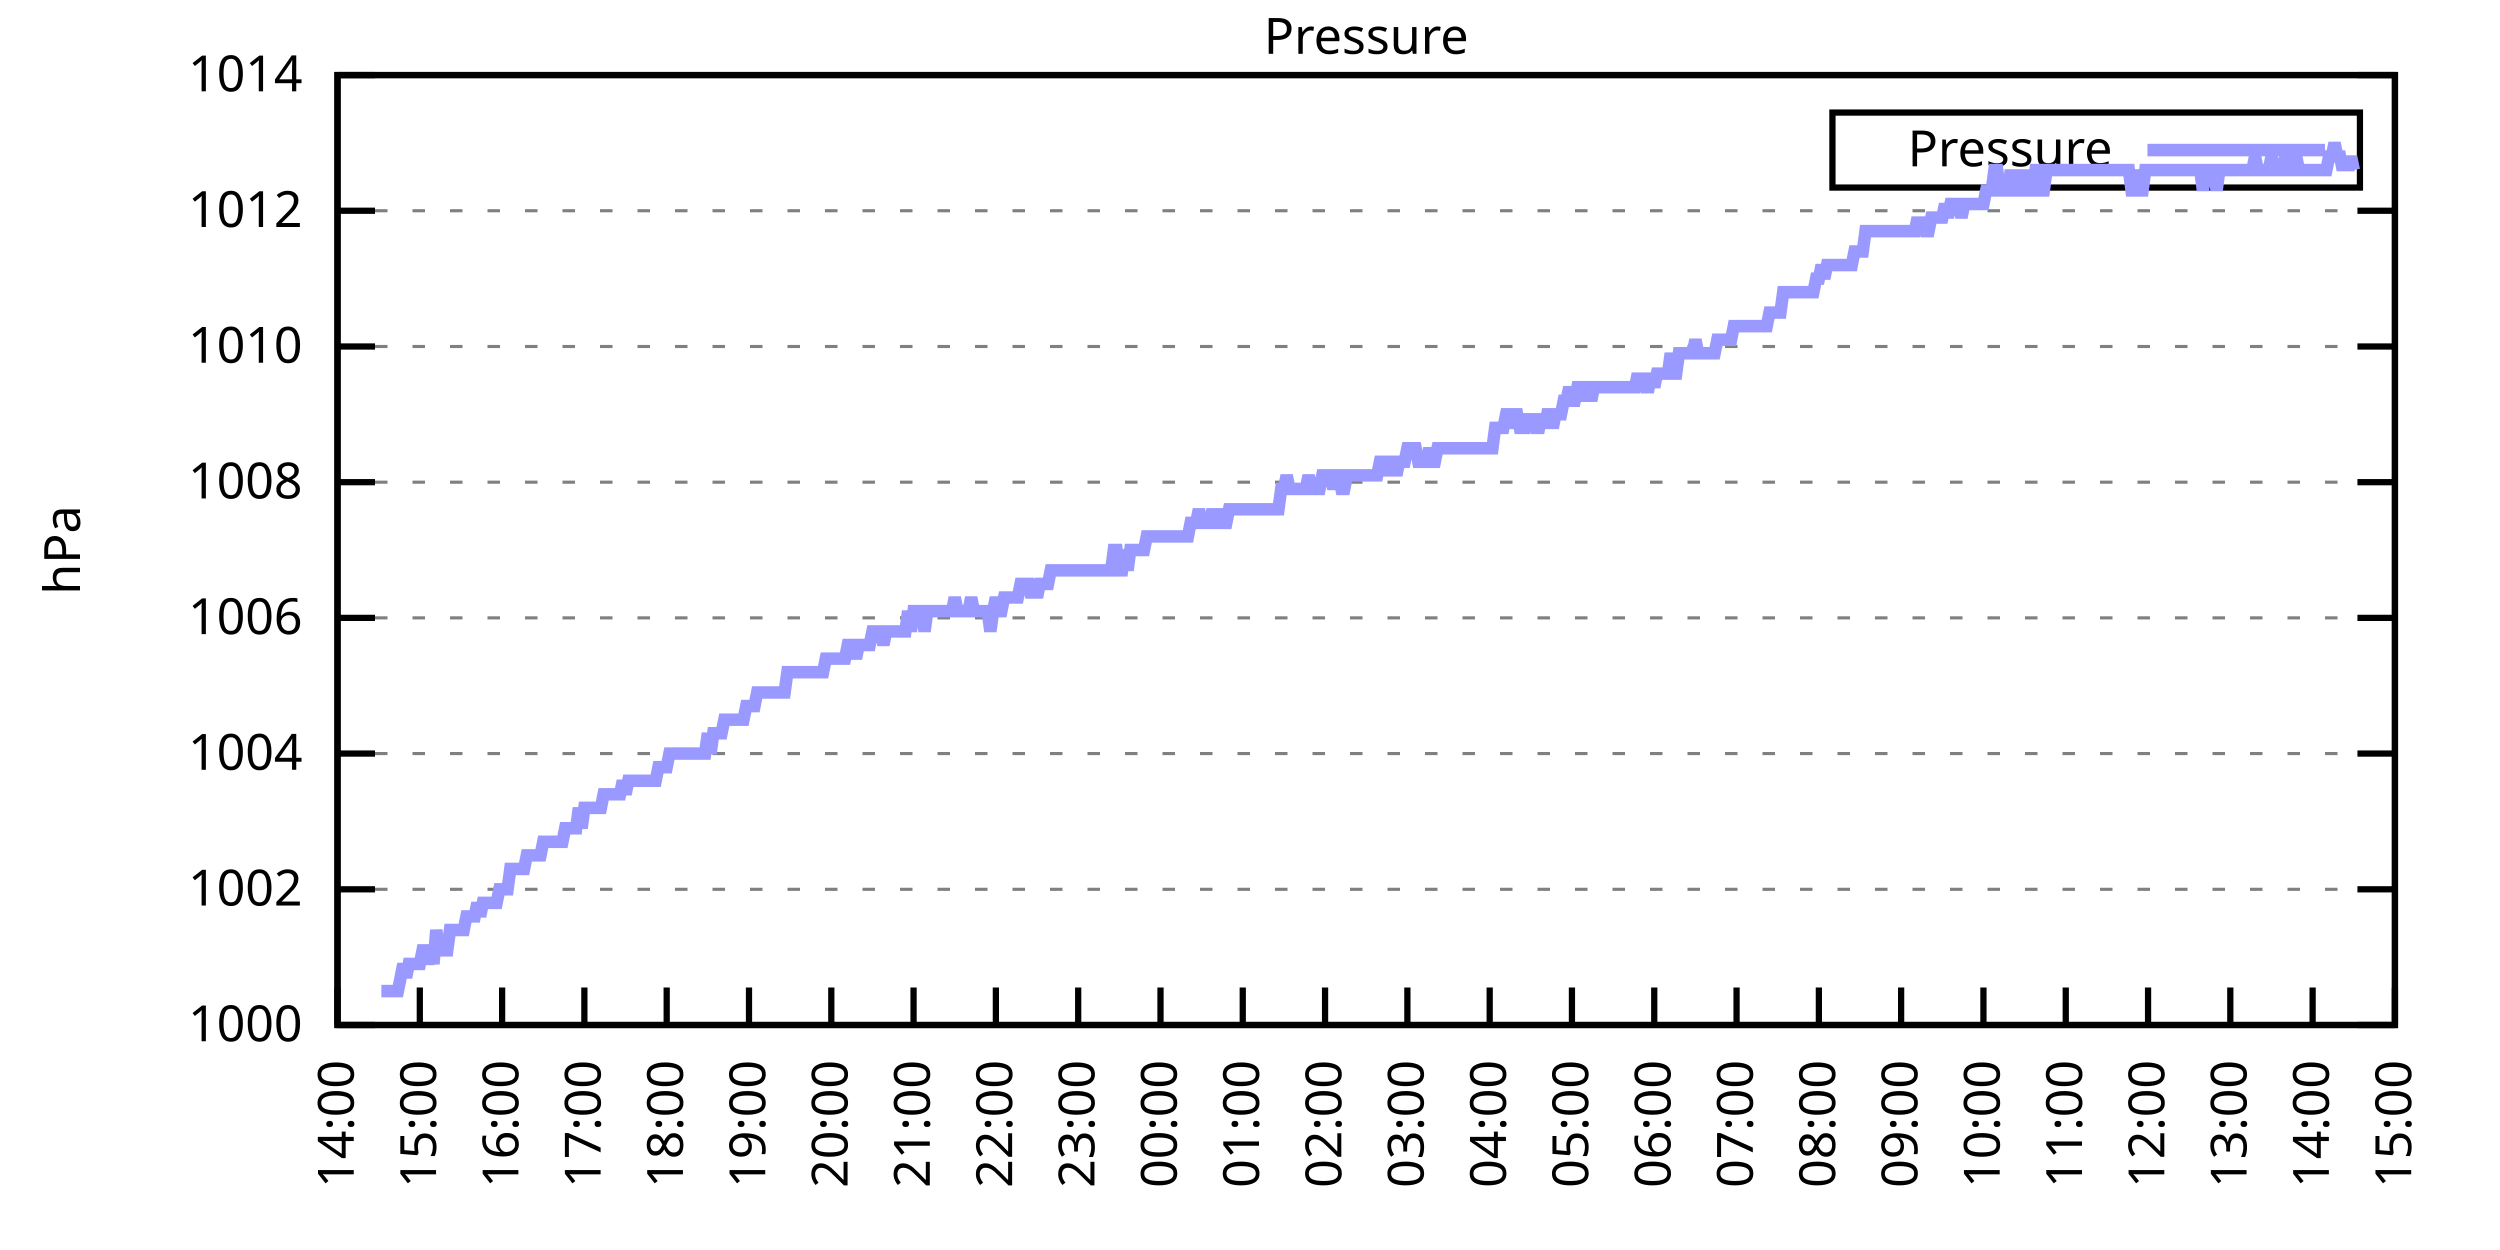
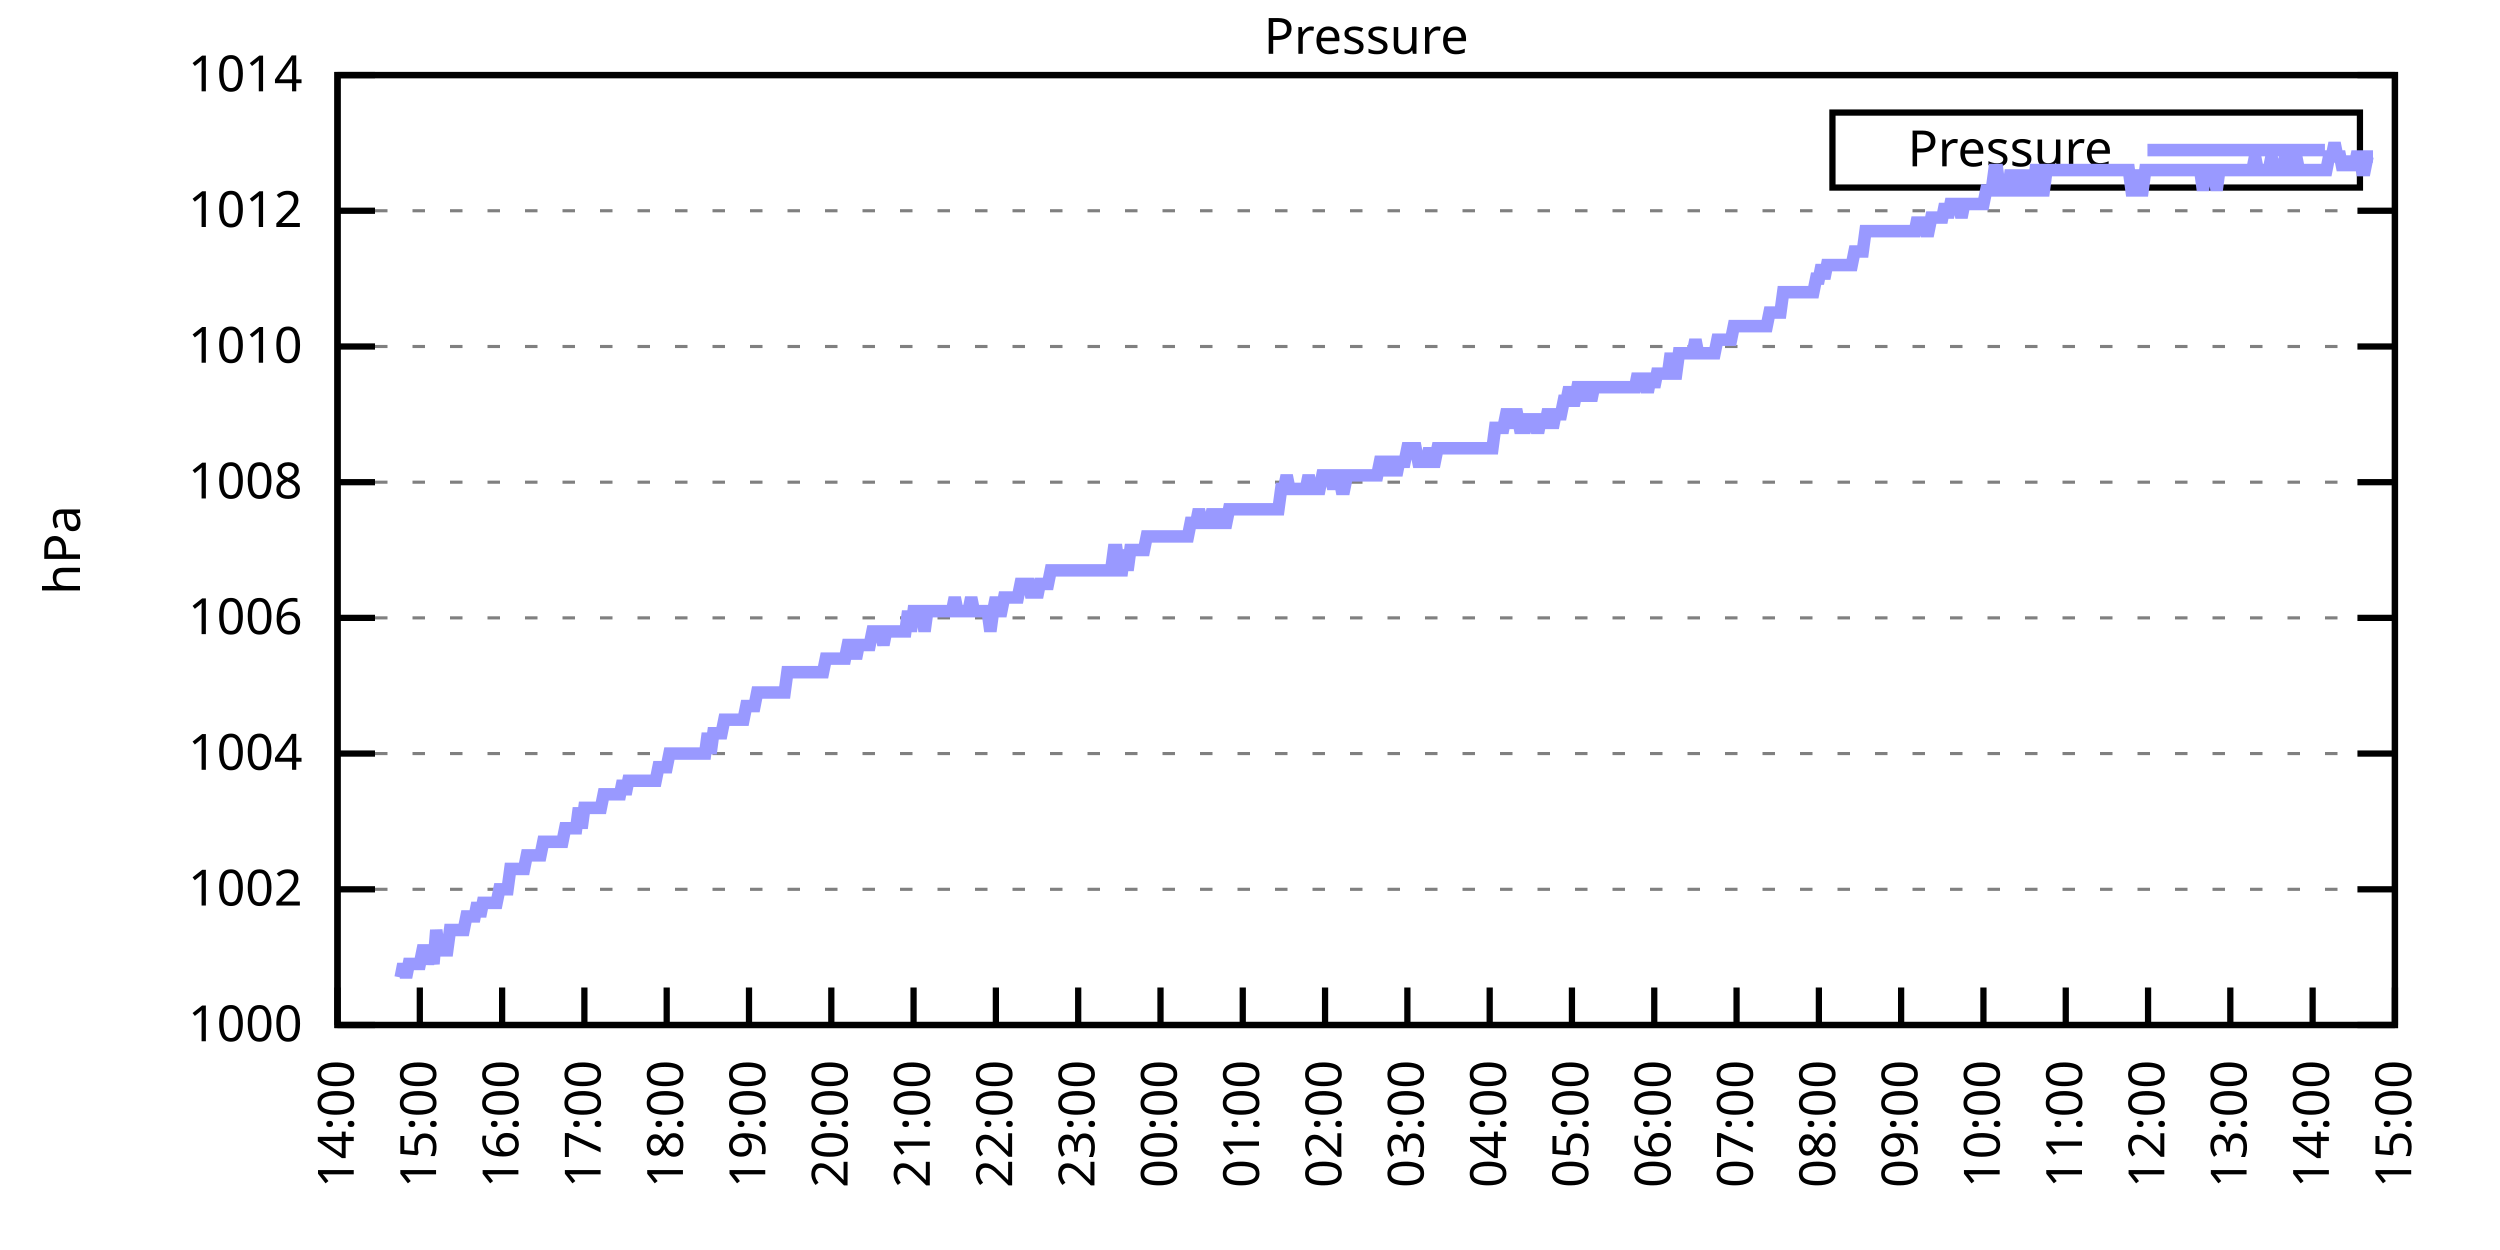
<svg xmlns="http://www.w3.org/2000/svg" xmlns:xlink="http://www.w3.org/1999/xlink" width="400" height="200" viewBox="0 0 400 200">
  <g id="gnuplot_canvas">
    <rect x="0" y="0" width="400" height="200" fill="none" />
    <defs>
      <circle id="gpDot" r="0.5" stroke-width="0.5" stroke="currentColor" />
      <path id="gpPt0" stroke-width="0.333" stroke="currentColor" d="M-1,0 h2 M0,-1 v2" />
      <path id="gpPt1" stroke-width="0.333" stroke="currentColor" d="M-1,-1 L1,1 M1,-1 L-1,1" />
      <path id="gpPt2" stroke-width="0.333" stroke="currentColor" d="M-1,0 L1,0 M0,-1 L0,1 M-1,-1 L1,1 M-1,1 L1,-1" />
      <rect id="gpPt3" stroke-width="0.333" stroke="currentColor" x="-1" y="-1" width="2" height="2" />
      <rect id="gpPt4" stroke-width="0.333" stroke="currentColor" fill="currentColor" x="-1" y="-1" width="2" height="2" />
      <circle id="gpPt5" stroke-width="0.333" stroke="currentColor" cx="0" cy="0" r="1" />
      <use xlink:href="#gpPt5" id="gpPt6" fill="currentColor" stroke="none" />
      <path id="gpPt7" stroke-width="0.333" stroke="currentColor" d="M0,-1.33 L-1.33,0.67 L1.33,0.67 z" />
      <use xlink:href="#gpPt7" id="gpPt8" fill="currentColor" stroke="none" />
      <use xlink:href="#gpPt7" id="gpPt9" stroke="currentColor" transform="rotate(180)" />
      <use xlink:href="#gpPt9" id="gpPt10" fill="currentColor" stroke="none" />
      <use xlink:href="#gpPt3" id="gpPt11" stroke="currentColor" transform="rotate(45)" />
      <use xlink:href="#gpPt11" id="gpPt12" fill="currentColor" stroke="none" />
      <path id="gpPt13" stroke-width="0.333" stroke="currentColor" d="M0,1.330 L1.265,0.411 L0.782,-1.067 L-0.782,-1.076 L-1.265,0.411 z" />
      <use xlink:href="#gpPt13" id="gpPt14" fill="currentColor" stroke="none" />
      <filter id="textbox" filterUnits="objectBoundingBox" x="0" y="0" height="1" width="1">
        <feFlood flood-color="white" flood-opacity="1" result="bgnd" />
        <feComposite in="SourceGraphic" in2="bgnd" operator="atop" />
      </filter>
      <filter id="greybox" filterUnits="objectBoundingBox" x="0" y="0" height="1" width="1">
        <feFlood flood-color="lightgrey" flood-opacity="1" result="grey" />
        <feComposite in="SourceGraphic" in2="grey" operator="atop" />
      </filter>
    </defs>
    <g fill="none" color="white" stroke="currentColor" stroke-width="1.00" stroke-linecap="butt" stroke-linejoin="miter">
</g>
    <g fill="none" color="black" stroke="currentColor" stroke-width="1.00" stroke-linecap="butt" stroke-linejoin="miter">
      <g stroke="none" shape-rendering="crispEdges">
        <polygon fill="rgb(255, 255, 255)" points="54.00,164.00 383.18,164.00 383.18,12.02 54.00,12.02 " />
      </g>
    </g>
    <g fill="none" color="black" stroke="currentColor" stroke-width="1.00" stroke-linecap="butt" stroke-linejoin="miter">
</g>
    <g fill="none" color="black" stroke="black" stroke-width="0.50" stroke-linecap="butt" stroke-linejoin="miter">
</g>
    <g fill="none" color="gray" stroke="currentColor" stroke-width="0.50" stroke-linecap="butt" stroke-linejoin="miter">
      <path stroke="gray" stroke-dasharray="2,4" class="gridline" d="M54.00,164.00 L383.19,164.00  " />
    </g>
    <g fill="none" color="gray" stroke="gray" stroke-width="1.00" stroke-linecap="butt" stroke-linejoin="miter">
</g>
    <g fill="none" color="black" stroke="currentColor" stroke-width="1.00" stroke-linecap="butt" stroke-linejoin="miter">
      <path stroke="black" d="M54.00,164.00 L60.00,164.00 M383.19,164.00 L377.19,164.00  " />
      <g transform="translate(48.40,166.60)" stroke="none" fill="black" font-family="Sans" font-size="8.00" text-anchor="end">
        <text>
          <tspan font-family="Sans"> 1000</tspan>
        </text>
      </g>
    </g>
    <g fill="none" color="black" stroke="currentColor" stroke-width="1.00" stroke-linecap="butt" stroke-linejoin="miter">
</g>
    <g fill="none" color="black" stroke="black" stroke-width="0.50" stroke-linecap="butt" stroke-linejoin="miter">
</g>
    <g fill="none" color="gray" stroke="currentColor" stroke-width="0.50" stroke-linecap="butt" stroke-linejoin="miter">
      <path stroke="gray" stroke-dasharray="2,4" class="gridline" d="M54.00,142.29 L383.19,142.29  " />
    </g>
    <g fill="none" color="gray" stroke="gray" stroke-width="1.00" stroke-linecap="butt" stroke-linejoin="miter">
</g>
    <g fill="none" color="black" stroke="currentColor" stroke-width="1.00" stroke-linecap="butt" stroke-linejoin="miter">
      <path stroke="black" d="M54.00,142.29 L60.00,142.29 M383.19,142.29 L377.19,142.29  " />
      <g transform="translate(48.40,144.89)" stroke="none" fill="black" font-family="Sans" font-size="8.00" text-anchor="end">
        <text>
          <tspan font-family="Sans"> 1002</tspan>
        </text>
      </g>
    </g>
    <g fill="none" color="black" stroke="currentColor" stroke-width="1.00" stroke-linecap="butt" stroke-linejoin="miter">
</g>
    <g fill="none" color="black" stroke="black" stroke-width="0.50" stroke-linecap="butt" stroke-linejoin="miter">
</g>
    <g fill="none" color="gray" stroke="currentColor" stroke-width="0.50" stroke-linecap="butt" stroke-linejoin="miter">
      <path stroke="gray" stroke-dasharray="2,4" class="gridline" d="M54.00,120.57 L383.19,120.57  " />
    </g>
    <g fill="none" color="gray" stroke="gray" stroke-width="1.00" stroke-linecap="butt" stroke-linejoin="miter">
</g>
    <g fill="none" color="black" stroke="currentColor" stroke-width="1.00" stroke-linecap="butt" stroke-linejoin="miter">
      <path stroke="black" d="M54.00,120.57 L60.00,120.57 M383.19,120.57 L377.19,120.57  " />
      <g transform="translate(48.40,123.17)" stroke="none" fill="black" font-family="Sans" font-size="8.00" text-anchor="end">
        <text>
          <tspan font-family="Sans"> 1004</tspan>
        </text>
      </g>
    </g>
    <g fill="none" color="black" stroke="currentColor" stroke-width="1.00" stroke-linecap="butt" stroke-linejoin="miter">
</g>
    <g fill="none" color="black" stroke="black" stroke-width="0.50" stroke-linecap="butt" stroke-linejoin="miter">
</g>
    <g fill="none" color="gray" stroke="currentColor" stroke-width="0.50" stroke-linecap="butt" stroke-linejoin="miter">
      <path stroke="gray" stroke-dasharray="2,4" class="gridline" d="M54.00,98.86 L383.19,98.86  " />
    </g>
    <g fill="none" color="gray" stroke="gray" stroke-width="1.00" stroke-linecap="butt" stroke-linejoin="miter">
</g>
    <g fill="none" color="black" stroke="currentColor" stroke-width="1.00" stroke-linecap="butt" stroke-linejoin="miter">
      <path stroke="black" d="M54.00,98.86 L60.00,98.86 M383.19,98.86 L377.19,98.86  " />
      <g transform="translate(48.40,101.46)" stroke="none" fill="black" font-family="Sans" font-size="8.00" text-anchor="end">
        <text>
          <tspan font-family="Sans"> 1006</tspan>
        </text>
      </g>
    </g>
    <g fill="none" color="black" stroke="currentColor" stroke-width="1.00" stroke-linecap="butt" stroke-linejoin="miter">
</g>
    <g fill="none" color="black" stroke="black" stroke-width="0.50" stroke-linecap="butt" stroke-linejoin="miter">
</g>
    <g fill="none" color="gray" stroke="currentColor" stroke-width="0.50" stroke-linecap="butt" stroke-linejoin="miter">
      <path stroke="gray" stroke-dasharray="2,4" class="gridline" d="M54.00,77.15 L383.19,77.15  " />
    </g>
    <g fill="none" color="gray" stroke="gray" stroke-width="1.00" stroke-linecap="butt" stroke-linejoin="miter">
</g>
    <g fill="none" color="black" stroke="currentColor" stroke-width="1.00" stroke-linecap="butt" stroke-linejoin="miter">
      <path stroke="black" d="M54.00,77.15 L60.00,77.15 M383.19,77.15 L377.19,77.15  " />
      <g transform="translate(48.40,79.75)" stroke="none" fill="black" font-family="Sans" font-size="8.00" text-anchor="end">
        <text>
          <tspan font-family="Sans"> 1008</tspan>
        </text>
      </g>
    </g>
    <g fill="none" color="black" stroke="currentColor" stroke-width="1.00" stroke-linecap="butt" stroke-linejoin="miter">
</g>
    <g fill="none" color="black" stroke="black" stroke-width="0.50" stroke-linecap="butt" stroke-linejoin="miter">
</g>
    <g fill="none" color="gray" stroke="currentColor" stroke-width="0.50" stroke-linecap="butt" stroke-linejoin="miter">
      <path stroke="gray" stroke-dasharray="2,4" class="gridline" d="M54.00,55.44 L383.19,55.44  " />
    </g>
    <g fill="none" color="gray" stroke="gray" stroke-width="1.00" stroke-linecap="butt" stroke-linejoin="miter">
</g>
    <g fill="none" color="black" stroke="currentColor" stroke-width="1.00" stroke-linecap="butt" stroke-linejoin="miter">
      <path stroke="black" d="M54.00,55.44 L60.00,55.44 M383.19,55.44 L377.19,55.44  " />
      <g transform="translate(48.40,58.04)" stroke="none" fill="black" font-family="Sans" font-size="8.00" text-anchor="end">
        <text>
          <tspan font-family="Sans"> 1010</tspan>
        </text>
      </g>
    </g>
    <g fill="none" color="black" stroke="currentColor" stroke-width="1.00" stroke-linecap="butt" stroke-linejoin="miter">
</g>
    <g fill="none" color="black" stroke="black" stroke-width="0.50" stroke-linecap="butt" stroke-linejoin="miter">
</g>
    <g fill="none" color="gray" stroke="currentColor" stroke-width="0.50" stroke-linecap="butt" stroke-linejoin="miter">
      <path stroke="gray" stroke-dasharray="2,4" class="gridline" d="M54.00,33.72 L383.19,33.72  " />
    </g>
    <g fill="none" color="gray" stroke="gray" stroke-width="1.00" stroke-linecap="butt" stroke-linejoin="miter">
</g>
    <g fill="none" color="black" stroke="currentColor" stroke-width="1.00" stroke-linecap="butt" stroke-linejoin="miter">
      <path stroke="black" d="M54.00,33.72 L60.00,33.72 M383.19,33.72 L377.19,33.72  " />
      <g transform="translate(48.40,36.32)" stroke="none" fill="black" font-family="Sans" font-size="8.00" text-anchor="end">
        <text>
          <tspan font-family="Sans"> 1012</tspan>
        </text>
      </g>
    </g>
    <g fill="none" color="black" stroke="currentColor" stroke-width="1.00" stroke-linecap="butt" stroke-linejoin="miter">
</g>
    <g fill="none" color="black" stroke="black" stroke-width="0.50" stroke-linecap="butt" stroke-linejoin="miter">
</g>
    <g fill="none" color="gray" stroke="currentColor" stroke-width="0.50" stroke-linecap="butt" stroke-linejoin="miter">
      <path stroke="gray" stroke-dasharray="2,4" class="gridline" d="M54.00,12.01 L383.19,12.01  " />
    </g>
    <g fill="none" color="gray" stroke="gray" stroke-width="1.00" stroke-linecap="butt" stroke-linejoin="miter">
</g>
    <g fill="none" color="black" stroke="currentColor" stroke-width="1.00" stroke-linecap="butt" stroke-linejoin="miter">
      <path stroke="black" d="M54.00,12.01 L60.00,12.01 M383.19,12.01 L377.19,12.01  " />
      <g transform="translate(48.40,14.61)" stroke="none" fill="black" font-family="Sans" font-size="8.00" text-anchor="end">
        <text>
          <tspan font-family="Sans"> 1014</tspan>
        </text>
      </g>
    </g>
    <g fill="none" color="black" stroke="currentColor" stroke-width="1.00" stroke-linecap="butt" stroke-linejoin="miter">
      <path stroke="black" d="M54.00,164.00 L54.00,158.00  " />
      <g transform="translate(56.60,169.60) rotate(270.00)" stroke="none" fill="black" font-family="Sans" font-size="8.00" text-anchor="end">
        <text>
          <tspan font-family="Sans">14:00</tspan>
        </text>
      </g>
    </g>
    <g fill="none" color="black" stroke="currentColor" stroke-width="1.00" stroke-linecap="butt" stroke-linejoin="miter">
      <path stroke="black" d="M67.17,164.00 L67.17,158.00  " />
      <g transform="translate(69.77,169.60) rotate(270.00)" stroke="none" fill="black" font-family="Sans" font-size="8.00" text-anchor="end">
        <text>
          <tspan font-family="Sans">15:00</tspan>
        </text>
      </g>
    </g>
    <g fill="none" color="black" stroke="currentColor" stroke-width="1.00" stroke-linecap="butt" stroke-linejoin="miter">
      <path stroke="black" d="M80.34,164.00 L80.34,158.00  " />
      <g transform="translate(82.94,169.60) rotate(270.00)" stroke="none" fill="black" font-family="Sans" font-size="8.00" text-anchor="end">
        <text>
          <tspan font-family="Sans">16:00</tspan>
        </text>
      </g>
    </g>
    <g fill="none" color="black" stroke="currentColor" stroke-width="1.00" stroke-linecap="butt" stroke-linejoin="miter">
      <path stroke="black" d="M93.50,164.00 L93.50,158.00  " />
      <g transform="translate(96.10,169.60) rotate(270.00)" stroke="none" fill="black" font-family="Sans" font-size="8.00" text-anchor="end">
        <text>
          <tspan font-family="Sans">17:00</tspan>
        </text>
      </g>
    </g>
    <g fill="none" color="black" stroke="currentColor" stroke-width="1.00" stroke-linecap="butt" stroke-linejoin="miter">
      <path stroke="black" d="M106.67,164.00 L106.67,158.00  " />
      <g transform="translate(109.27,169.60) rotate(270.00)" stroke="none" fill="black" font-family="Sans" font-size="8.00" text-anchor="end">
        <text>
          <tspan font-family="Sans">18:00</tspan>
        </text>
      </g>
    </g>
    <g fill="none" color="black" stroke="currentColor" stroke-width="1.00" stroke-linecap="butt" stroke-linejoin="miter">
      <path stroke="black" d="M119.84,164.00 L119.84,158.00  " />
      <g transform="translate(122.44,169.60) rotate(270.00)" stroke="none" fill="black" font-family="Sans" font-size="8.00" text-anchor="end">
        <text>
          <tspan font-family="Sans">19:00</tspan>
        </text>
      </g>
    </g>
    <g fill="none" color="black" stroke="currentColor" stroke-width="1.00" stroke-linecap="butt" stroke-linejoin="miter">
      <path stroke="black" d="M133.01,164.00 L133.01,158.00  " />
      <g transform="translate(135.61,169.60) rotate(270.00)" stroke="none" fill="black" font-family="Sans" font-size="8.00" text-anchor="end">
        <text>
          <tspan font-family="Sans">20:00</tspan>
        </text>
      </g>
    </g>
    <g fill="none" color="black" stroke="currentColor" stroke-width="1.00" stroke-linecap="butt" stroke-linejoin="miter">
      <path stroke="black" d="M146.17,164.00 L146.17,158.00  " />
      <g transform="translate(148.77,169.60) rotate(270.00)" stroke="none" fill="black" font-family="Sans" font-size="8.00" text-anchor="end">
        <text>
          <tspan font-family="Sans">21:00</tspan>
        </text>
      </g>
    </g>
    <g fill="none" color="black" stroke="currentColor" stroke-width="1.00" stroke-linecap="butt" stroke-linejoin="miter">
      <path stroke="black" d="M159.34,164.00 L159.34,158.00  " />
      <g transform="translate(161.94,169.60) rotate(270.00)" stroke="none" fill="black" font-family="Sans" font-size="8.00" text-anchor="end">
        <text>
          <tspan font-family="Sans">22:00</tspan>
        </text>
      </g>
    </g>
    <g fill="none" color="black" stroke="currentColor" stroke-width="1.00" stroke-linecap="butt" stroke-linejoin="miter">
      <path stroke="black" d="M172.51,164.00 L172.51,158.00  " />
      <g transform="translate(175.11,169.60) rotate(270.00)" stroke="none" fill="black" font-family="Sans" font-size="8.00" text-anchor="end">
        <text>
          <tspan font-family="Sans">23:00</tspan>
        </text>
      </g>
    </g>
    <g fill="none" color="black" stroke="currentColor" stroke-width="1.00" stroke-linecap="butt" stroke-linejoin="miter">
      <path stroke="black" d="M185.68,164.00 L185.68,158.00  " />
      <g transform="translate(188.28,169.60) rotate(270.00)" stroke="none" fill="black" font-family="Sans" font-size="8.00" text-anchor="end">
        <text>
          <tspan font-family="Sans">00:00</tspan>
        </text>
      </g>
    </g>
    <g fill="none" color="black" stroke="currentColor" stroke-width="1.00" stroke-linecap="butt" stroke-linejoin="miter">
      <path stroke="black" d="M198.84,164.00 L198.84,158.00  " />
      <g transform="translate(201.44,169.60) rotate(270.00)" stroke="none" fill="black" font-family="Sans" font-size="8.00" text-anchor="end">
        <text>
          <tspan font-family="Sans">01:00</tspan>
        </text>
      </g>
    </g>
    <g fill="none" color="black" stroke="currentColor" stroke-width="1.00" stroke-linecap="butt" stroke-linejoin="miter">
      <path stroke="black" d="M212.01,164.00 L212.01,158.00  " />
      <g transform="translate(214.61,169.60) rotate(270.00)" stroke="none" fill="black" font-family="Sans" font-size="8.00" text-anchor="end">
        <text>
          <tspan font-family="Sans">02:00</tspan>
        </text>
      </g>
    </g>
    <g fill="none" color="black" stroke="currentColor" stroke-width="1.00" stroke-linecap="butt" stroke-linejoin="miter">
      <path stroke="black" d="M225.18,164.00 L225.18,158.00  " />
      <g transform="translate(227.78,169.60) rotate(270.00)" stroke="none" fill="black" font-family="Sans" font-size="8.00" text-anchor="end">
        <text>
          <tspan font-family="Sans">03:00</tspan>
        </text>
      </g>
    </g>
    <g fill="none" color="black" stroke="currentColor" stroke-width="1.00" stroke-linecap="butt" stroke-linejoin="miter">
      <path stroke="black" d="M238.35,164.00 L238.35,158.00  " />
      <g transform="translate(240.95,169.60) rotate(270.00)" stroke="none" fill="black" font-family="Sans" font-size="8.00" text-anchor="end">
        <text>
          <tspan font-family="Sans">04:00</tspan>
        </text>
      </g>
    </g>
    <g fill="none" color="black" stroke="currentColor" stroke-width="1.00" stroke-linecap="butt" stroke-linejoin="miter">
      <path stroke="black" d="M251.51,164.00 L251.51,158.00  " />
      <g transform="translate(254.11,169.60) rotate(270.00)" stroke="none" fill="black" font-family="Sans" font-size="8.00" text-anchor="end">
        <text>
          <tspan font-family="Sans">05:00</tspan>
        </text>
      </g>
    </g>
    <g fill="none" color="black" stroke="currentColor" stroke-width="1.00" stroke-linecap="butt" stroke-linejoin="miter">
      <path stroke="black" d="M264.68,164.00 L264.68,158.00  " />
      <g transform="translate(267.28,169.60) rotate(270.00)" stroke="none" fill="black" font-family="Sans" font-size="8.00" text-anchor="end">
        <text>
          <tspan font-family="Sans">06:00</tspan>
        </text>
      </g>
    </g>
    <g fill="none" color="black" stroke="currentColor" stroke-width="1.00" stroke-linecap="butt" stroke-linejoin="miter">
      <path stroke="black" d="M277.85,164.00 L277.85,158.00  " />
      <g transform="translate(280.45,169.60) rotate(270.00)" stroke="none" fill="black" font-family="Sans" font-size="8.00" text-anchor="end">
        <text>
          <tspan font-family="Sans">07:00</tspan>
        </text>
      </g>
    </g>
    <g fill="none" color="black" stroke="currentColor" stroke-width="1.00" stroke-linecap="butt" stroke-linejoin="miter">
      <path stroke="black" d="M291.02,164.00 L291.02,158.00  " />
      <g transform="translate(293.62,169.60) rotate(270.00)" stroke="none" fill="black" font-family="Sans" font-size="8.00" text-anchor="end">
        <text>
          <tspan font-family="Sans">08:00</tspan>
        </text>
      </g>
    </g>
    <g fill="none" color="black" stroke="currentColor" stroke-width="1.00" stroke-linecap="butt" stroke-linejoin="miter">
      <path stroke="black" d="M304.18,164.00 L304.18,158.00  " />
      <g transform="translate(306.78,169.60) rotate(270.00)" stroke="none" fill="black" font-family="Sans" font-size="8.00" text-anchor="end">
        <text>
          <tspan font-family="Sans">09:00</tspan>
        </text>
      </g>
    </g>
    <g fill="none" color="black" stroke="currentColor" stroke-width="1.00" stroke-linecap="butt" stroke-linejoin="miter">
      <path stroke="black" d="M317.35,164.00 L317.35,158.00  " />
      <g transform="translate(319.95,169.60) rotate(270.00)" stroke="none" fill="black" font-family="Sans" font-size="8.00" text-anchor="end">
        <text>
          <tspan font-family="Sans">10:00</tspan>
        </text>
      </g>
    </g>
    <g fill="none" color="black" stroke="currentColor" stroke-width="1.00" stroke-linecap="butt" stroke-linejoin="miter">
      <path stroke="black" d="M330.52,164.00 L330.52,158.00  " />
      <g transform="translate(333.12,169.60) rotate(270.00)" stroke="none" fill="black" font-family="Sans" font-size="8.00" text-anchor="end">
        <text>
          <tspan font-family="Sans">11:00</tspan>
        </text>
      </g>
    </g>
    <g fill="none" color="black" stroke="currentColor" stroke-width="1.00" stroke-linecap="butt" stroke-linejoin="miter">
      <path stroke="black" d="M343.69,164.00 L343.69,158.00  " />
      <g transform="translate(346.29,169.60) rotate(270.00)" stroke="none" fill="black" font-family="Sans" font-size="8.00" text-anchor="end">
        <text>
          <tspan font-family="Sans">12:00</tspan>
        </text>
      </g>
    </g>
    <g fill="none" color="black" stroke="currentColor" stroke-width="1.00" stroke-linecap="butt" stroke-linejoin="miter">
      <path stroke="black" d="M356.85,164.00 L356.85,158.00  " />
      <g transform="translate(359.45,169.60) rotate(270.00)" stroke="none" fill="black" font-family="Sans" font-size="8.00" text-anchor="end">
        <text>
          <tspan font-family="Sans">13:00</tspan>
        </text>
      </g>
    </g>
    <g fill="none" color="black" stroke="currentColor" stroke-width="1.00" stroke-linecap="butt" stroke-linejoin="miter">
      <path stroke="black" d="M370.02,164.00 L370.02,158.00  " />
      <g transform="translate(372.62,169.60) rotate(270.00)" stroke="none" fill="black" font-family="Sans" font-size="8.00" text-anchor="end">
        <text>
          <tspan font-family="Sans">14:00</tspan>
        </text>
      </g>
    </g>
    <g fill="none" color="black" stroke="currentColor" stroke-width="1.00" stroke-linecap="butt" stroke-linejoin="miter">
      <path stroke="black" d="M383.19,164.00 L383.19,158.00  " />
      <g transform="translate(385.79,169.60) rotate(270.00)" stroke="none" fill="black" font-family="Sans" font-size="8.00" text-anchor="end">
        <text>
          <tspan font-family="Sans">15:00</tspan>
        </text>
      </g>
    </g>
    <g fill="none" color="black" stroke="currentColor" stroke-width="1.00" stroke-linecap="butt" stroke-linejoin="miter">
</g>
    <g fill="none" color="black" stroke="currentColor" stroke-width="1.00" stroke-linecap="butt" stroke-linejoin="miter">
      <path stroke="black" d="M54.00,12.01 L54.00,164.00 L383.19,164.00 L383.19,12.01 L54.00,12.01 Z  " />
    </g>
    <g fill="none" color="black" stroke="currentColor" stroke-width="1.00" stroke-linecap="butt" stroke-linejoin="miter">
</g>
    <g fill="none" color="black" stroke="currentColor" stroke-width="1.00" stroke-linecap="butt" stroke-linejoin="miter">
      <path stroke="black" d="M293.19,30.01 L293.19,18.01 L377.59,18.01 L377.59,30.01 L293.19,30.01 Z  " />
    </g>
    <g id="Pressure_plot_1">
      <g fill="none" color="white" stroke="black" stroke-width="2.00" stroke-linecap="butt" stroke-linejoin="miter">
</g>
      <g fill="none" color="black" stroke="currentColor" stroke-width="2.00" stroke-linecap="butt" stroke-linejoin="miter">
        <g transform="translate(337.99,26.61)" stroke="none" fill="black" font-family="Sans" font-size="8.00" text-anchor="end">
          <text>
            <tspan font-family="Sans">Pressure</tspan>
          </text>
        </g>
      </g>
      <g fill="none" color="black" stroke="currentColor" stroke-width="2.00" stroke-linecap="butt" stroke-linejoin="miter">
-         <path stroke="rgb(153, 153, 255)" d="M343.59,24.01 L371.99,24.01 M61.02,158.57 L61.46,158.57 L61.90,158.57 L62.34,158.57 L62.78,158.57 L63.22,158.57   L63.66,158.57 L64.10,156.40 L64.53,154.23 L64.97,156.40 L65.41,154.23 L65.85,154.23 L66.29,154.23 L66.73,154.23   L67.17,154.23 L67.61,152.06 L68.05,152.06 L68.48,154.23 L68.92,152.06 L69.36,154.23 L69.80,148.80 L70.24,152.06   L70.68,152.06 L71.12,152.06 L71.56,152.06 L72.00,148.80 L72.43,148.80 L72.87,148.80 L73.31,148.80 L73.75,148.80   L74.19,148.80 L74.63,146.63 L75.07,146.63 L75.51,146.63 L75.95,146.63 L76.38,144.46 L76.82,146.63 L77.26,144.46   L77.70,144.46 L78.14,144.46 L78.58,144.46 L79.02,144.46 L79.46,144.46 L79.90,142.29 L80.34,142.29 L80.77,142.29   L81.21,142.29 L81.65,139.03 L82.09,139.03 L82.53,139.03 L82.97,139.03 L83.41,139.03 L83.85,139.03 L84.29,136.86   L84.72,136.86 L85.16,136.86 L85.60,136.86 L86.04,136.86 L86.48,136.86 L86.92,134.69 L87.36,134.69 L87.80,134.69   L88.24,134.69 L88.67,134.69 L89.11,134.69 L89.55,134.69 L89.99,134.69 L90.43,132.52 L90.87,132.52 L91.31,132.52   L91.75,132.52 L92.19,132.52 L92.62,129.26 L93.06,132.52 L93.50,129.26 L93.94,129.26 L94.38,129.26 L94.82,129.26   L95.26,129.26 L95.70,129.26 L96.14,129.26 L96.58,127.09 L97.01,127.09 L97.45,127.09 L97.89,127.09 L98.33,127.09   L98.77,127.09 L99.21,127.09 L99.65,124.92 L100.09,127.09 L100.53,124.92 L100.96,124.92 L101.40,124.92 L101.84,124.92   L102.28,124.92 L102.72,124.92 L103.16,124.92 L103.60,124.92 L104.04,124.92 L104.48,124.92 L104.91,124.92 L105.35,122.75   L105.79,122.75 L106.23,122.75 L106.67,122.75 L107.11,120.57 L107.55,120.57 L107.99,120.57 L108.43,120.57 L108.87,120.57   L109.30,120.57 L109.74,120.57 L110.18,120.57 L110.62,120.57 L111.06,120.57 L111.50,120.57 L111.94,120.57 L112.38,120.57   L112.82,120.57 L113.25,117.32 L113.69,120.57 L114.13,117.32 L114.57,117.32 L115.01,117.32 L115.45,117.32 L115.89,115.15   L116.33,115.15 L116.77,115.15 L117.20,115.15 L117.64,115.15 L118.08,115.15 L118.52,115.15 L118.96,115.15 L119.40,112.97   L119.84,112.97 L120.28,112.97 L120.72,112.97 L121.15,110.80 L121.59,110.80 L122.03,110.80 L122.47,110.80 L122.91,110.80   L123.35,110.80 L123.79,110.80 L124.23,110.80 L124.67,110.80 L125.11,110.80 L125.54,110.80 L125.98,107.55 L126.42,107.55   L126.86,107.55 L127.30,107.55 L127.74,107.55 L128.18,107.55 L128.62,107.55 L129.06,107.55 L129.49,107.55 L129.93,107.55   L130.37,107.55 L130.81,107.55 L131.25,107.55 L131.69,107.55 L132.13,105.38 L132.57,105.38 L133.01,105.38 L133.44,105.38   L133.88,105.38 L134.32,105.38 L134.76,105.38 L135.20,105.38 L135.64,103.20 L136.08,103.20 L136.52,103.20 L136.96,105.38   L137.39,103.20 L137.83,103.20 L138.27,103.20 L138.71,103.20 L139.15,103.20 L139.59,101.03 L140.03,101.03 L140.47,101.03   L140.91,101.03 L141.35,103.20 L141.78,101.03 L142.22,101.03 L142.66,101.03 L143.10,101.03 L143.54,101.03 L143.98,101.03   L144.42,101.03 L144.86,101.03 L145.30,97.78 L145.73,101.03 L146.17,97.78 L146.61,97.78 L147.05,97.78 L147.49,97.78   L147.93,101.03 L148.37,97.78 L148.81,97.78 L149.25,97.78 L149.68,97.78 L150.12,97.78 L150.56,97.78 L151.00,97.78   L151.44,97.78 L151.88,97.78 L152.32,97.78 L152.76,95.60 L153.20,97.78 L153.63,97.78 L154.07,97.78 L154.51,97.78   L154.95,97.78 L155.39,95.60 L155.83,97.78 L156.27,97.78 L156.71,97.78 L157.15,97.78 L157.59,97.78 L158.02,97.78   L158.46,101.03 L158.90,97.78 L159.34,95.60 L159.78,97.78 L160.22,97.78 L160.66,95.60 L161.10,95.60 L161.54,95.60   L161.97,95.60 L162.41,95.60 L162.85,95.60 L163.29,93.43 L163.73,93.43 L164.17,93.43 L164.61,93.43 L165.05,95.60   L165.49,93.43 L165.92,95.60 L166.36,93.43 L166.80,93.43 L167.24,93.43 L167.68,93.43 L168.12,91.26 L168.56,91.26   L169.00,91.26 L169.44,91.26 L169.87,91.26 L170.31,91.26 L170.75,91.26 L171.19,91.26 L171.63,91.26 L172.07,91.26   L172.51,91.26 L172.95,91.26 L173.39,91.26 L173.83,91.26 L174.26,91.26 L174.70,91.26 L175.14,91.26 L175.58,91.26   L176.02,91.26 L176.46,91.26 L176.90,91.26 L177.34,91.26 L177.78,91.26 L178.21,88.00 L178.65,88.00 L179.09,91.26   L179.53,91.26 L179.97,88.00 L180.41,91.26 L180.85,88.00 L181.29,88.00 L181.73,88.00 L182.16,88.00 L182.60,88.00   L183.04,88.00 L183.48,85.83 L183.92,85.83 L184.36,85.83 L184.80,85.83 L185.24,85.83 L185.68,85.83 L186.11,85.83   L186.55,85.83 L186.99,85.83 L187.43,85.83 L187.87,85.83 L188.31,85.83 L188.75,85.83 L189.19,85.83 L189.63,85.83   L190.07,85.83 L190.50,83.66 L190.94,83.66 L191.38,83.66 L191.82,81.49 L192.26,83.66 L192.70,83.66 L193.14,83.66   L193.58,83.66 L194.02,81.49 L194.45,83.66 L194.89,83.66 L195.33,81.49 L195.77,83.66 L196.21,83.66 L196.65,81.49   L197.09,81.49 L197.53,81.49 L197.97,81.49 L198.40,81.49 L198.84,81.49 L199.28,81.49 L199.72,81.49 L200.16,81.49   L200.60,81.49 L201.04,81.49 L201.48,81.49 L201.92,81.49 L202.35,81.49 L202.79,81.49 L203.23,81.49 L203.67,81.49   L204.11,81.49 L204.55,81.49 L204.99,78.23 L205.43,78.23 L205.87,76.06 L206.31,78.23 L206.74,78.23 L207.18,78.23   L207.62,78.23 L208.06,78.23 L208.50,78.23 L208.94,78.23 L209.38,76.06 L209.82,78.23 L210.26,78.23 L210.69,78.23   L211.13,78.23 L211.57,76.06 L212.01,76.06 L212.45,76.06 L212.89,76.06 L213.33,78.23 L213.77,76.06 L214.21,76.06   L214.64,78.23 L215.08,78.23 L215.52,76.06 L215.96,76.06 L216.40,76.06 L216.84,76.06 L217.28,76.06 L217.72,76.06   L218.16,76.06 L218.60,76.06 L219.03,76.06 L219.47,76.06 L219.91,76.06 L220.35,76.06 L220.79,73.89 L221.23,73.89   L221.67,73.89 L222.11,76.06 L222.55,73.89 L222.98,73.89 L223.42,76.06 L223.86,73.89 L224.30,73.89 L224.74,73.89   L225.18,71.72 L225.62,71.72 L226.06,71.72 L226.50,71.72 L226.93,73.89 L227.37,73.89 L227.81,73.89 L228.25,73.89   L228.69,71.72 L229.13,73.89 L229.57,73.89 L230.01,71.72 L230.45,71.72 L230.88,71.72 L231.32,71.72 L231.76,71.72   L232.20,71.72 L232.64,71.72 L233.08,71.72 L233.52,71.72 L233.96,71.72 L234.40,71.72 L234.84,71.72 L235.27,71.72   L235.71,71.72 L236.15,71.72 L236.59,71.72 L237.03,71.72 L237.47,71.72 L237.91,71.72 L238.35,71.72 L238.79,71.72   L239.22,68.46 L239.66,68.46 L240.10,68.46 L240.54,68.46 L240.98,66.29 L241.42,66.29 L241.86,68.46 L242.30,66.29   L242.74,66.29 L243.17,68.46 L243.61,68.46 L244.05,68.46 L244.49,66.29 L244.93,68.46 L245.37,66.29 L245.81,68.46   L246.25,68.46 L246.69,66.29 L247.12,68.46 L247.56,66.29 L248.00,66.29 L248.44,68.46 L248.88,66.29 L249.32,66.29   L249.76,66.29 L250.20,64.12 L250.64,64.12 L251.08,61.95 L251.51,64.12 L251.95,64.12 L252.39,61.95 L252.83,61.95   L253.27,64.12 L253.71,61.95 L254.15,61.95 L254.59,64.12 L255.03,61.95 L255.46,61.95 L255.90,61.95 L256.34,61.95   L256.78,61.95 L257.22,61.95 L257.66,61.95 L258.10,61.95 L258.54,61.95 L258.98,61.95 L259.41,61.95 L259.85,61.95   L260.29,61.95 L260.73,61.95 L261.17,61.95 L261.61,61.95 L262.05,59.78 L262.49,61.95 L262.93,59.78 L263.36,61.95   L263.80,61.95 L264.24,59.78 L264.68,61.95 L265.12,59.78 L265.56,59.78 L266.00,59.78 L266.44,59.78 L266.88,59.78   L267.32,56.52 L267.75,59.78 L268.19,59.78 L268.63,56.52 L269.07,56.52 L269.51,56.52 L269.95,56.52 L270.39,56.52   L270.83,56.52 L271.27,54.35 L271.70,56.52 L272.14,56.52 L272.58,56.52 L273.02,56.52 L273.46,56.52 L273.90,56.52   L274.34,56.52 L274.78,54.35 L275.22,54.35 L275.65,54.35 L276.09,54.35 L276.53,54.35 L276.97,54.35 L277.41,52.18   L277.85,52.18 L278.29,52.18 L278.73,52.18 L279.17,52.18 L279.60,52.18 L280.04,52.18 L280.48,52.18 L280.92,52.18   L281.36,52.18 L281.80,52.18 L282.24,52.18 L282.68,52.18 L283.12,50.01 L283.56,50.01 L283.99,50.01 L284.43,50.01   L284.87,50.01 L285.31,46.75 L285.75,46.75 L286.19,46.75 L286.63,46.75 L287.07,46.75 L287.51,46.75 L287.94,46.75   L288.38,46.75 L288.82,46.75 L289.26,46.75 L289.70,46.75 L290.14,46.75 L290.58,44.58 L291.02,44.58 L291.46,42.41   L291.89,44.58 L292.33,42.41 L292.77,42.41 L293.21,42.41 L293.65,42.41 L294.09,42.41 L294.53,42.41 L294.97,42.41   L295.41,42.41 L295.84,42.41 L296.28,42.41 L296.72,40.24 L297.16,40.24 L297.60,40.24 L298.04,40.24 L298.48,36.98   L298.92,36.98 L299.36,36.98 L299.80,36.98 L300.23,36.98 L300.67,36.98 L301.11,36.98 L301.55,36.98 L301.99,36.98   L302.43,36.98 L302.87,36.98 L303.31,36.98 L303.75,36.98 L304.18,36.98 L304.62,36.98 L305.06,36.98 L305.50,36.98   L305.94,36.98 L306.38,36.98 L306.82,34.81 L307.26,36.98 L307.70,34.81 L308.13,36.98 L308.57,36.98 L309.01,34.81   L309.45,34.81 L309.89,34.81 L310.33,34.81 L310.77,34.81 L311.21,32.64 L311.65,34.81 L312.08,32.64 L312.52,32.64   L312.96,32.64 L313.40,32.64 L313.84,34.81 L314.28,32.64 L314.72,32.64 L315.16,32.64 L315.60,32.64 L316.04,32.64   L316.47,32.64 L316.91,32.64 L317.35,32.64 L317.79,30.47 L318.23,30.47 L318.67,30.47 L319.11,27.21 L319.55,27.21   L319.99,30.47 L320.42,30.47 L320.86,30.47 L321.30,30.47 L321.74,27.21 L322.18,30.47 L322.62,30.47 L323.06,27.21   L323.50,30.47 L323.94,27.21 L324.37,30.47 L324.81,30.47 L325.25,30.47 L325.69,27.21 L326.13,27.21 L326.57,30.47   L327.01,30.47 L327.45,27.21 L327.89,27.21 L328.33,27.21 L328.76,27.21 L329.20,27.21 L329.64,27.21 L330.08,27.21   L330.52,27.21 L330.96,27.21 L331.40,27.21 L331.84,27.21 L332.28,27.21 L332.71,27.21 L333.15,27.21 L333.59,27.21   L334.03,27.21 L334.47,27.21 L334.91,27.21 L335.35,27.21 L335.79,27.21 L336.23,27.21 L336.66,27.21 L337.10,27.21   L337.54,27.21 L337.98,27.21 L338.42,27.21 L338.86,27.21 L339.30,27.21 L339.74,27.21 L340.18,27.21 L340.61,27.21   L341.05,30.47 L341.49,30.47 L341.93,27.21 L342.37,30.47 L342.81,30.47 L343.25,27.21 L343.69,27.21 L344.13,27.21   L344.57,27.21 L345.00,27.21 L345.44,27.21 L345.88,27.21 L346.32,27.21 L346.76,27.21 L347.20,27.21 L347.64,27.21   L348.08,27.21 L348.52,27.21 L348.95,27.21 L349.39,27.21 L349.83,27.21 L350.27,27.21 L350.71,27.21 L351.15,27.21   L351.59,27.21 L352.03,27.21 L352.47,30.47 L352.90,27.21 L353.34,27.21 L353.78,27.21 L354.22,27.21 L354.66,30.47   L355.10,27.21 L355.54,27.21 L355.98,27.21 L356.42,27.21 L356.85,27.21 L357.29,27.21 L357.73,27.21 L358.17,27.21   L358.61,27.21 L359.05,27.21 L359.49,27.21 L359.93,27.21 L360.37,27.21 L360.81,25.04 L361.24,27.21 L361.68,27.21   L362.12,27.21 L362.56,27.21 L363.00,27.21 L363.44,25.04 L363.88,27.21 L364.32,27.21 L364.76,27.21 L365.19,27.21   L365.63,25.04 L366.07,27.21 L366.51,27.21 L366.95,27.21 L367.39,25.04 L367.83,27.21 L368.27,27.21 L368.71,27.21   L369.14,27.21 L369.58,27.21 L370.02,27.21 L370.46,27.21 L370.90,27.21 L371.34,27.21 L371.78,27.21 L372.22,27.21   L372.66,25.04 L373.09,25.04 L373.53,22.87 L373.97,25.04 L374.41,25.04 L374.85,27.21 L375.29,25.04 L375.73,27.21   L376.17,25.04 L376.61,27.21  " />
+         <path stroke="rgb(153, 153, 255)" d="M343.59,24.01 L371.99,24.01 M64.10,156.40 L64.53,154.23 L64.97,156.40 L65.41,154.23 L65.85,154.23 L66.29,154.23   L66.73,154.23 L67.17,154.23 L67.61,152.06 L68.05,152.06 L68.48,154.23 L68.92,152.06 L69.36,154.23 L69.80,148.80   L70.24,152.06 L70.68,152.06 L71.12,152.06 L71.56,152.06 L72.00,148.80 L72.43,148.80 L72.87,148.80 L73.31,148.80   L73.75,148.80 L74.19,148.80 L74.63,146.63 L75.07,146.63 L75.51,146.63 L75.95,146.63 L76.38,144.46 L76.82,146.63   L77.26,144.46 L77.70,144.46 L78.14,144.46 L78.58,144.46 L79.02,144.46 L79.46,144.46 L79.90,142.29 L80.34,142.29   L80.77,142.29 L81.21,142.29 L81.65,139.03 L82.09,139.03 L82.53,139.03 L82.97,139.03 L83.41,139.03 L83.85,139.03   L84.29,136.86 L84.72,136.86 L85.16,136.86 L85.60,136.86 L86.04,136.86 L86.48,136.86 L86.92,134.69 L87.36,134.69   L87.80,134.69 L88.24,134.69 L88.67,134.69 L89.11,134.69 L89.55,134.69 L89.99,134.69 L90.43,132.52 L90.87,132.52   L91.31,132.52 L91.75,132.52 L92.19,132.52 L92.62,129.26 L93.06,132.52 L93.50,129.26 L93.94,129.26 L94.38,129.26   L94.82,129.26 L95.26,129.26 L95.70,129.26 L96.14,129.26 L96.58,127.09 L97.01,127.09 L97.45,127.09 L97.89,127.09   L98.33,127.09 L98.77,127.09 L99.21,127.09 L99.65,124.92 L100.09,127.09 L100.53,124.92 L100.96,124.92 L101.40,124.92   L101.84,124.92 L102.28,124.92 L102.72,124.92 L103.16,124.92 L103.60,124.92 L104.04,124.92 L104.48,124.92 L104.91,124.92   L105.35,122.75 L105.79,122.75 L106.23,122.75 L106.67,122.75 L107.11,120.57 L107.55,120.57 L107.99,120.57 L108.43,120.57   L108.87,120.57 L109.30,120.57 L109.74,120.57 L110.18,120.57 L110.62,120.57 L111.06,120.57 L111.50,120.57 L111.94,120.57   L112.38,120.57 L112.82,120.57 L113.25,117.32 L113.69,120.57 L114.13,117.32 L114.57,117.32 L115.01,117.32 L115.45,117.32   L115.89,115.15 L116.33,115.15 L116.77,115.15 L117.20,115.15 L117.64,115.15 L118.08,115.15 L118.52,115.15 L118.96,115.15   L119.40,112.97 L119.84,112.97 L120.28,112.97 L120.72,112.97 L121.15,110.80 L121.59,110.80 L122.03,110.80 L122.47,110.80   L122.91,110.80 L123.35,110.80 L123.79,110.80 L124.23,110.80 L124.67,110.80 L125.11,110.80 L125.54,110.80 L125.98,107.55   L126.42,107.55 L126.86,107.55 L127.30,107.55 L127.74,107.55 L128.18,107.55 L128.62,107.55 L129.06,107.55 L129.49,107.55   L129.93,107.55 L130.37,107.55 L130.81,107.55 L131.25,107.55 L131.69,107.55 L132.13,105.38 L132.57,105.38 L133.01,105.38   L133.44,105.38 L133.88,105.38 L134.32,105.38 L134.76,105.38 L135.20,105.38 L135.64,103.20 L136.08,103.20 L136.52,103.20   L136.96,105.38 L137.39,103.20 L137.83,103.20 L138.27,103.20 L138.71,103.20 L139.15,103.20 L139.59,101.03 L140.03,101.03   L140.47,101.03 L140.91,101.03 L141.35,103.20 L141.78,101.03 L142.22,101.03 L142.66,101.03 L143.10,101.03 L143.54,101.03   L143.98,101.03 L144.42,101.03 L144.86,101.03 L145.30,97.78 L145.73,101.03 L146.17,97.78 L146.61,97.78 L147.05,97.78   L147.49,97.78 L147.93,101.03 L148.37,97.78 L148.81,97.78 L149.25,97.78 L149.68,97.78 L150.12,97.78 L150.56,97.78   L151.00,97.78 L151.44,97.78 L151.88,97.78 L152.32,97.78 L152.76,95.60 L153.20,97.78 L153.63,97.78 L154.07,97.78   L154.51,97.78 L154.95,97.78 L155.39,95.60 L155.83,97.78 L156.27,97.78 L156.71,97.78 L157.15,97.78 L157.59,97.78   L158.02,97.78 L158.46,101.03 L158.90,97.78 L159.34,95.60 L159.78,97.78 L160.22,97.78 L160.66,95.60 L161.10,95.60   L161.54,95.60 L161.97,95.60 L162.41,95.60 L162.85,95.60 L163.29,93.43 L163.73,93.43 L164.17,93.43 L164.61,93.43   L165.05,95.60 L165.49,93.43 L165.92,95.60 L166.36,93.43 L166.80,93.43 L167.24,93.43 L167.68,93.43 L168.12,91.26   L168.56,91.26 L169.00,91.26 L169.44,91.26 L169.87,91.26 L170.31,91.26 L170.75,91.26 L171.19,91.26 L171.63,91.26   L172.07,91.26 L172.51,91.26 L172.95,91.26 L173.39,91.26 L173.83,91.26 L174.26,91.26 L174.70,91.26 L175.14,91.26   L175.58,91.26 L176.02,91.26 L176.46,91.26 L176.90,91.26 L177.34,91.26 L177.78,91.26 L178.21,88.00 L178.65,88.00   L179.09,91.26 L179.53,91.26 L179.97,88.00 L180.41,91.26 L180.85,88.00 L181.29,88.00 L181.73,88.00 L182.16,88.00   L182.60,88.00 L183.04,88.00 L183.48,85.83 L183.92,85.83 L184.36,85.83 L184.80,85.83 L185.24,85.83 L185.68,85.83   L186.11,85.83 L186.55,85.83 L186.99,85.83 L187.43,85.83 L187.87,85.83 L188.31,85.83 L188.75,85.83 L189.19,85.83   L189.63,85.83 L190.07,85.83 L190.50,83.66 L190.94,83.66 L191.38,83.66 L191.82,81.49 L192.26,83.66 L192.70,83.66   L193.14,83.66 L193.58,83.66 L194.02,81.49 L194.45,83.66 L194.89,83.66 L195.33,81.49 L195.77,83.66 L196.21,83.66   L196.65,81.49 L197.09,81.49 L197.53,81.49 L197.97,81.49 L198.40,81.49 L198.84,81.49 L199.28,81.49 L199.72,81.49   L200.16,81.49 L200.60,81.49 L201.04,81.49 L201.48,81.49 L201.92,81.49 L202.35,81.49 L202.79,81.49 L203.23,81.49   L203.67,81.49 L204.11,81.49 L204.55,81.49 L204.99,78.23 L205.43,78.23 L205.87,76.06 L206.31,78.23 L206.74,78.23   L207.18,78.23 L207.62,78.23 L208.06,78.23 L208.50,78.23 L208.94,78.23 L209.38,76.06 L209.82,78.23 L210.26,78.23   L210.69,78.23 L211.13,78.23 L211.57,76.06 L212.01,76.06 L212.45,76.06 L212.89,76.06 L213.33,78.23 L213.77,76.06   L214.21,76.06 L214.64,78.23 L215.08,78.23 L215.52,76.06 L215.96,76.06 L216.40,76.06 L216.84,76.06 L217.28,76.06   L217.72,76.06 L218.16,76.06 L218.60,76.06 L219.03,76.06 L219.47,76.06 L219.91,76.06 L220.35,76.06 L220.79,73.89   L221.23,73.89 L221.67,73.89 L222.11,76.06 L222.55,73.89 L222.98,73.89 L223.42,76.06 L223.86,73.89 L224.30,73.89   L224.74,73.89 L225.18,71.72 L225.62,71.72 L226.06,71.72 L226.50,71.72 L226.93,73.89 L227.37,73.89 L227.81,73.89   L228.25,73.89 L228.69,71.72 L229.13,73.89 L229.57,73.89 L230.01,71.72 L230.45,71.72 L230.88,71.72 L231.32,71.72   L231.76,71.72 L232.20,71.72 L232.64,71.72 L233.08,71.72 L233.52,71.72 L233.96,71.72 L234.40,71.72 L234.84,71.72   L235.27,71.72 L235.71,71.72 L236.15,71.72 L236.59,71.72 L237.03,71.72 L237.47,71.72 L237.91,71.72 L238.35,71.72   L238.79,71.72 L239.22,68.46 L239.66,68.46 L240.10,68.46 L240.54,68.46 L240.98,66.29 L241.42,66.29 L241.86,68.46   L242.30,66.29 L242.74,66.29 L243.17,68.46 L243.61,68.46 L244.05,68.46 L244.49,66.29 L244.93,68.46 L245.37,66.29   L245.81,68.46 L246.25,68.46 L246.69,66.29 L247.12,68.46 L247.56,66.29 L248.00,66.29 L248.44,68.46 L248.88,66.29   L249.32,66.29 L249.76,66.29 L250.20,64.12 L250.64,64.12 L251.08,61.95 L251.51,64.12 L251.95,64.12 L252.39,61.95   L252.83,61.95 L253.27,64.12 L253.71,61.95 L254.15,61.95 L254.59,64.12 L255.03,61.95 L255.46,61.95 L255.90,61.95   L256.34,61.95 L256.78,61.95 L257.22,61.95 L257.66,61.95 L258.10,61.95 L258.54,61.95 L258.98,61.95 L259.41,61.95   L259.85,61.95 L260.29,61.95 L260.73,61.95 L261.17,61.95 L261.61,61.95 L262.05,59.78 L262.49,61.95 L262.93,59.78   L263.36,61.95 L263.80,61.95 L264.24,59.78 L264.68,61.95 L265.12,59.78 L265.56,59.78 L266.00,59.78 L266.44,59.78   L266.88,59.78 L267.32,56.52 L267.75,59.78 L268.19,59.78 L268.63,56.52 L269.07,56.52 L269.51,56.52 L269.95,56.52   L270.39,56.52 L270.83,56.52 L271.27,54.35 L271.70,56.52 L272.14,56.52 L272.58,56.52 L273.02,56.52 L273.46,56.52   L273.90,56.52 L274.34,56.52 L274.78,54.35 L275.22,54.35 L275.65,54.35 L276.09,54.35 L276.53,54.35 L276.97,54.35   L277.41,52.18 L277.85,52.18 L278.29,52.18 L278.73,52.18 L279.17,52.18 L279.60,52.18 L280.04,52.18 L280.48,52.18   L280.92,52.18 L281.36,52.18 L281.80,52.18 L282.24,52.18 L282.68,52.18 L283.12,50.01 L283.56,50.01 L283.99,50.01   L284.43,50.01 L284.87,50.01 L285.31,46.75 L285.75,46.75 L286.19,46.75 L286.63,46.75 L287.07,46.75 L287.51,46.75   L287.94,46.75 L288.38,46.75 L288.82,46.75 L289.26,46.75 L289.70,46.75 L290.14,46.75 L290.58,44.58 L291.02,44.58   L291.46,42.41 L291.89,44.58 L292.33,42.41 L292.77,42.41 L293.21,42.41 L293.65,42.41 L294.09,42.41 L294.53,42.41   L294.97,42.41 L295.41,42.41 L295.84,42.41 L296.28,42.41 L296.72,40.24 L297.16,40.24 L297.60,40.24 L298.04,40.24   L298.48,36.98 L298.92,36.98 L299.36,36.98 L299.80,36.98 L300.23,36.98 L300.67,36.98 L301.11,36.98 L301.55,36.98   L301.99,36.98 L302.43,36.98 L302.87,36.98 L303.31,36.98 L303.75,36.98 L304.18,36.98 L304.62,36.98 L305.06,36.98   L305.50,36.98 L305.94,36.98 L306.38,36.98 L306.82,34.81 L307.26,36.98 L307.70,34.81 L308.13,36.98 L308.57,36.98   L309.01,34.81 L309.45,34.81 L309.89,34.81 L310.33,34.81 L310.77,34.81 L311.21,32.64 L311.65,34.81 L312.08,32.64   L312.52,32.64 L312.96,32.64 L313.40,32.64 L313.84,34.81 L314.28,32.64 L314.72,32.64 L315.16,32.64 L315.60,32.64   L316.04,32.64 L316.47,32.64 L316.91,32.64 L317.35,32.64 L317.79,30.47 L318.23,30.47 L318.67,30.47 L319.11,27.21   L319.55,27.21 L319.99,30.47 L320.42,30.47 L320.86,30.47 L321.30,30.47 L321.74,27.21 L322.18,30.47 L322.62,30.47   L323.06,27.21 L323.50,30.47 L323.94,27.21 L324.37,30.47 L324.81,30.47 L325.25,30.47 L325.69,27.21 L326.13,27.21   L326.57,30.47 L327.01,30.47 L327.45,27.21 L327.89,27.21 L328.33,27.21 L328.76,27.21 L329.20,27.21 L329.64,27.21   L330.08,27.21 L330.52,27.21 L330.96,27.21 L331.40,27.21 L331.84,27.21 L332.28,27.21 L332.71,27.21 L333.15,27.21   L333.59,27.21 L334.03,27.21 L334.47,27.21 L334.91,27.21 L335.35,27.21 L335.79,27.21 L336.23,27.21 L336.66,27.21   L337.10,27.21 L337.54,27.21 L337.98,27.21 L338.42,27.21 L338.86,27.21 L339.30,27.21 L339.74,27.21 L340.18,27.21   L340.61,27.21 L341.05,30.47 L341.49,30.47 L341.93,27.21 L342.37,30.47 L342.81,30.47 L343.25,27.21 L343.69,27.21   L344.13,27.21 L344.57,27.21 L345.00,27.21 L345.44,27.21 L345.88,27.21 L346.32,27.21 L346.76,27.21 L347.20,27.21   L347.64,27.21 L348.08,27.21 L348.52,27.21 L348.95,27.21 L349.39,27.21 L349.83,27.21 L350.27,27.21 L350.71,27.21   L351.15,27.21 L351.59,27.21 L352.03,27.21 L352.47,30.47 L352.90,27.21 L353.34,27.21 L353.78,27.21 L354.22,27.21   L354.66,30.47 L355.10,27.21 L355.54,27.21 L355.98,27.21 L356.42,27.21 L356.85,27.21 L357.29,27.21 L357.73,27.21   L358.17,27.21 L358.61,27.21 L359.05,27.21 L359.49,27.21 L359.93,27.21 L360.37,27.21 L360.81,25.04 L361.24,27.21   L361.68,27.21 L362.12,27.21 L362.56,27.21 L363.00,27.21 L363.44,25.04 L363.88,27.21 L364.32,27.21 L364.76,27.21   L365.19,27.21 L365.63,25.04 L366.07,27.21 L366.51,27.21 L366.95,27.21 L367.39,25.04 L367.83,27.21 L368.27,27.21   L368.71,27.21 L369.14,27.21 L369.58,27.21 L370.02,27.21 L370.46,27.21 L370.90,27.21 L371.34,27.21 L371.78,27.21   L372.22,27.21 L372.66,25.04 L373.09,25.04 L373.53,22.87 L373.97,25.04 L374.41,25.04 L374.85,27.21 L375.29,25.04   L375.73,27.21 L376.17,25.04 L376.61,27.21 L377.05,25.04 L377.48,25.04 L377.92,27.21 L378.36,27.21 L378.80,25.04   L379.24,25.04 L379.68,25.04  " />
      </g>
    </g>
    <g fill="none" color="black" stroke="currentColor" stroke-width="2.00" stroke-linecap="butt" stroke-linejoin="miter">
</g>
    <g fill="none" color="black" stroke="black" stroke-width="1.00" stroke-linecap="butt" stroke-linejoin="miter">
</g>
    <g fill="none" color="black" stroke="currentColor" stroke-width="1.00" stroke-linecap="butt" stroke-linejoin="miter">
      <path stroke="black" d="M54.00,12.01 L54.00,164.00 L383.19,164.00 L383.19,12.01 L54.00,12.01 Z  " />
      <g transform="translate(12.80,88.01) rotate(270.00)" stroke="none" fill="black" font-family="Sans" font-size="8.00" text-anchor="middle">
        <text>
          <tspan font-family="Sans">hPa</tspan>
        </text>
      </g>
    </g>
    <g fill="none" color="black" stroke="currentColor" stroke-width="1.00" stroke-linecap="butt" stroke-linejoin="miter">
</g>
    <g fill="none" color="black" stroke="currentColor" stroke-width="1.00" stroke-linecap="butt" stroke-linejoin="miter">
      <g transform="translate(218.59,8.61)" stroke="none" fill="black" font-family="Sans" font-size="8.00" text-anchor="middle">
        <text>
          <tspan font-family="Sans">Pressure</tspan>
        </text>
      </g>
    </g>
    <g fill="none" color="black" stroke="currentColor" stroke-width="1.00" stroke-linecap="butt" stroke-linejoin="miter">
</g>
  </g>
</svg>
